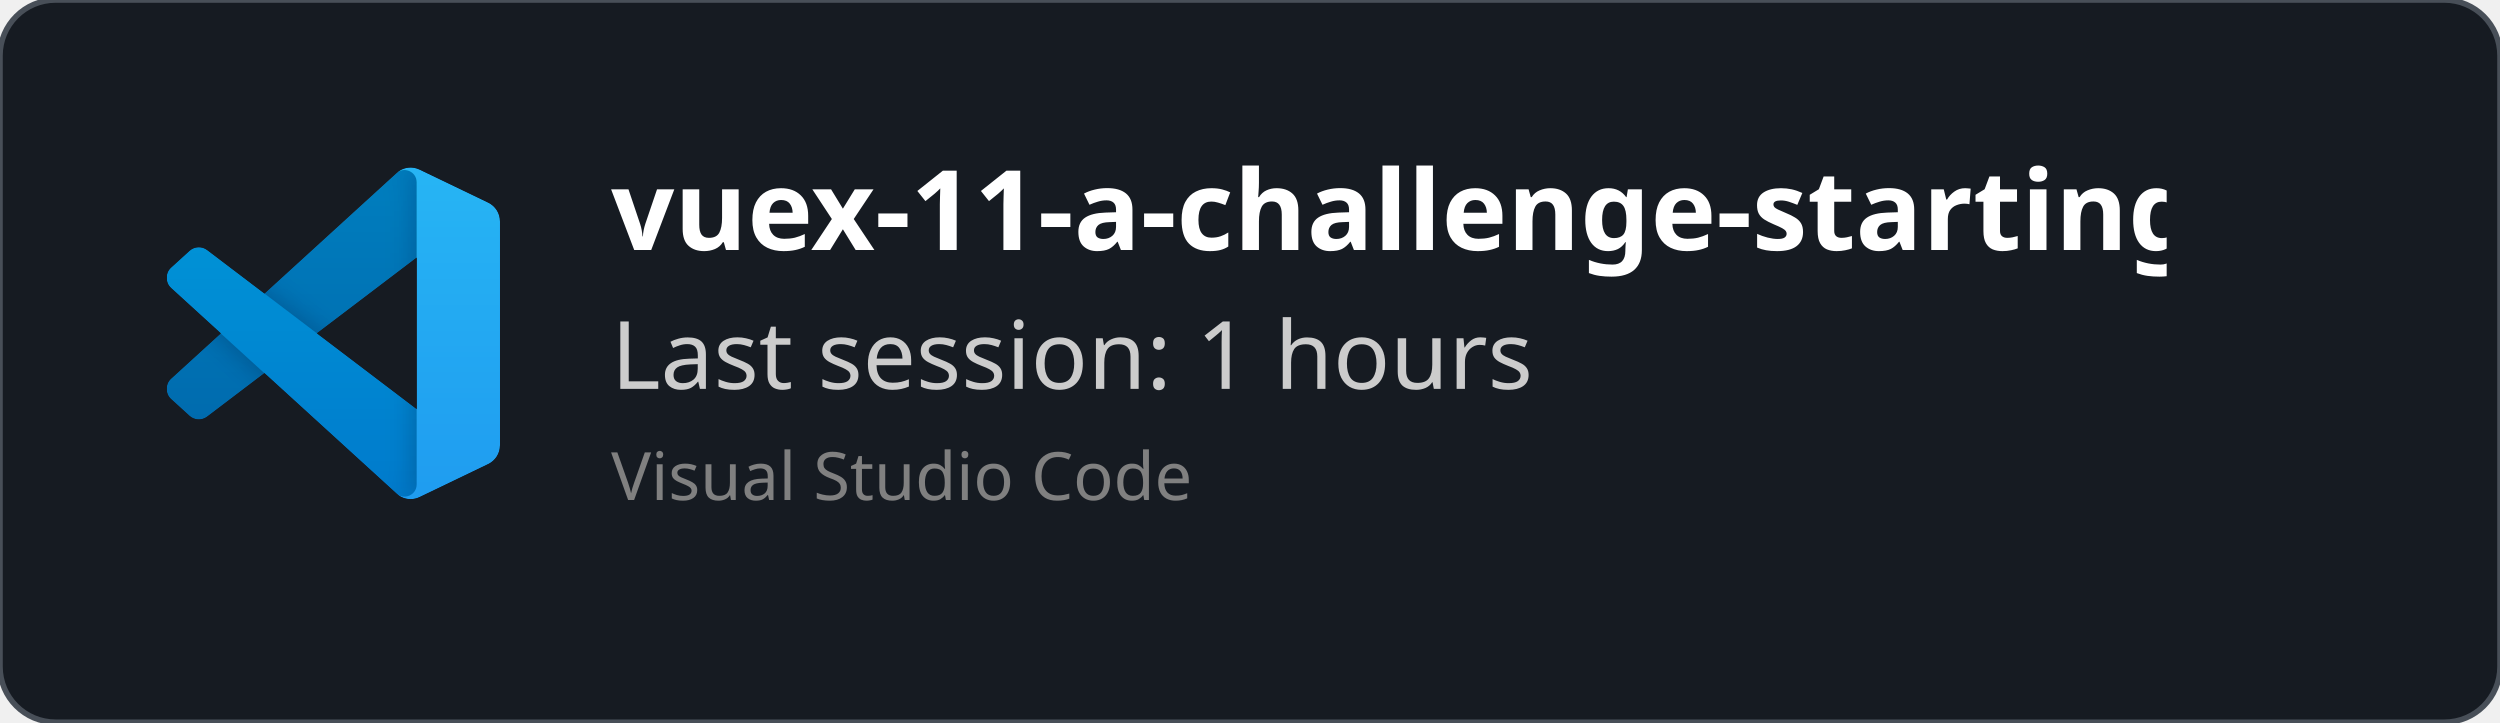
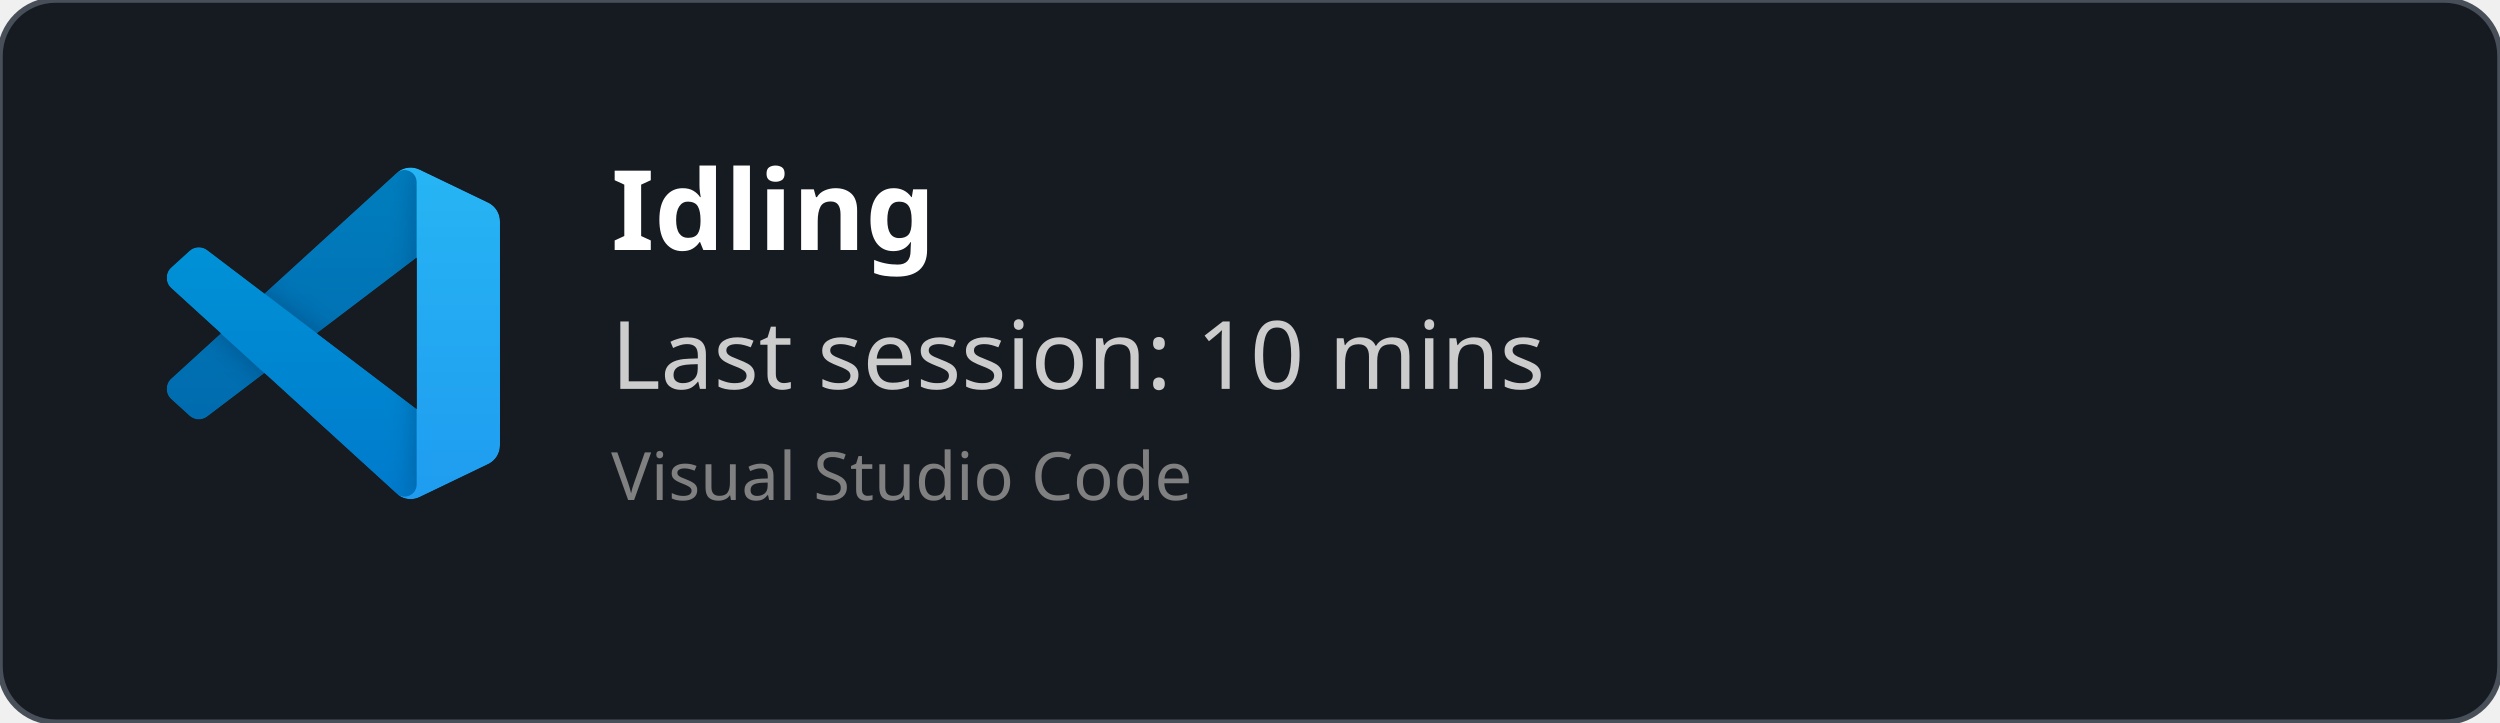
<svg xmlns="http://www.w3.org/2000/svg" width="450" height="130" viewBox="0 0 450 130" fill="none" role="img">
  <style>
    *{
        font-family: 'Segoe UI', Ubuntu, monospace
    }
    </style>
  <defs>
    <clipPath id="horizontalClip" x="20" y="20" width="500" height="200">
      <rect x="90" y="20" width="300" height="50" />
    </clipPath>
  </defs>
  <rect width="450" height="130" fill="rgba(22,27,34)" stroke="#484f58" stroke-width="1" fill-opacity="1" stroke-opacity="1" x="0" y="0" rx="10px" ry="10px">
    </rect>
  <svg width="60" height="60" x="30" y="30" viewBox="0 0 100 100" fill="none" id="vscode">
    <mask id="mask0" mask-type="alpha" maskUnits="userSpaceOnUse" x="0" y="0" width="100" height="100">
      <path fill-rule="evenodd" clip-rule="evenodd" d="M70.912 99.317C72.487 99.931 74.283 99.891 75.873 99.126L96.461 89.22C98.624 88.179 100 85.989 100 83.587V16.413C100 14.011 98.624 11.822 96.461 10.781L75.873 0.874C73.786 -0.13 71.345 0.116 69.513 1.447C69.252 1.637 69.003 1.849 68.769 2.083L29.355 38.041L12.187 25.01C10.589 23.797 8.354 23.896 6.869 25.246L1.363 30.255C-0.453 31.906 -0.455 34.763 1.359 36.417L16.247 50L1.359 63.583C-0.455 65.237 -0.453 68.094 1.363 69.745L6.869 74.754C8.354 76.104 10.589 76.204 12.187 74.99L29.355 61.959L68.769 97.917C69.392 98.541 70.125 99.01 70.912 99.317ZM75.015 27.299L45.109 50L75.015 72.701V27.299Z" fill="white" />
    </mask>
    <g mask="url(#mask0)">
      <path d="M96.461 10.796L75.857 0.876C73.472 -0.273 70.622 0.212 68.75 2.083L1.299 63.583C-0.516 65.237 -0.514 68.094 1.303 69.745L6.813 74.754C8.298 76.104 10.535 76.204 12.134 74.99L93.361 13.37C96.086 11.303 100 13.246 100 16.667V16.427C100 14.027 98.625 11.838 96.461 10.796Z" fill="#0065A9" />
      <g filter="url(#filter0_d)">
        <path d="M96.461 89.204L75.857 99.124C73.472 100.273 70.622 99.788 68.75 97.917L1.299 36.417C-0.516 34.763 -0.514 31.906 1.303 30.255L6.813 25.246C8.298 23.896 10.535 23.796 12.134 25.009L93.361 86.63C96.086 88.697 100 86.754 100 83.333V83.573C100 85.974 98.625 88.162 96.461 89.204Z" fill="#007ACC" />
      </g>
      <g filter="url(#filter1_d)">
        <path d="M75.858 99.126C73.472 100.274 70.622 99.788 68.75 97.917C71.056 100.223 75 98.59 75 95.328V4.672C75 1.41 71.056 -0.223 68.75 2.083C70.622 0.211 73.472 -0.274 75.858 0.874L96.459 10.781C98.623 11.822 100 14.011 100 16.413V83.587C100 85.989 98.623 88.179 96.459 89.22L75.858 99.126Z" fill="#1F9CF0" />
      </g>
      <g style="mix-blend-mode:overlay" opacity="0.25">
        <path fill-rule="evenodd" clip-rule="evenodd" d="M70.851 99.317C72.426 99.931 74.222 99.891 75.812 99.126L96.4 89.22C98.563 88.179 99.939 85.989 99.939 83.587V16.413C99.939 14.011 98.564 11.822 96.4 10.781L75.812 0.874C73.725 -0.13 71.284 0.116 69.453 1.447C69.191 1.637 68.942 1.849 68.708 2.083L29.294 38.041L12.126 25.01C10.528 23.796 8.293 23.896 6.809 25.246L1.302 30.255C-0.513 31.906 -0.515 34.763 1.298 36.417L16.186 50L1.298 63.583C-0.515 65.237 -0.513 68.094 1.302 69.745L6.809 74.754C8.293 76.104 10.528 76.204 12.126 74.99L29.294 61.959L68.708 97.917C69.332 98.54 70.064 99.01 70.851 99.317ZM74.954 27.299L45.048 50L74.954 72.701V27.299Z" fill="url(#paint0_linear)" />
      </g>
    </g>
    <defs>
      <filter id="filter0_d" x="-8.394" y="15.829" width="116.727" height="92.246" filterUnits="userSpaceOnUse" color-interpolation-filters="sRGB">
        <feFlood flood-opacity="0" result="BackgroundImageFix" />
        <feColorMatrix in="SourceAlpha" type="matrix" values="0 0 0 0 0 0 0 0 0 0 0 0 0 0 0 0 0 0 127 0" />
        <feOffset />
        <feGaussianBlur stdDeviation="4.167" />
        <feColorMatrix type="matrix" values="0 0 0 0 0 0 0 0 0 0 0 0 0 0 0 0 0 0 0.25 0" />
        <feBlend mode="overlay" in2="BackgroundImageFix" result="effect1_dropShadow" />
        <feBlend mode="normal" in="SourceGraphic" in2="effect1_dropShadow" result="shape" />
      </filter>
      <filter id="filter1_d" x="60.417" y="-8.076" width="47.917" height="116.151" filterUnits="userSpaceOnUse" color-interpolation-filters="sRGB">
        <feFlood flood-opacity="0" result="BackgroundImageFix" />
        <feColorMatrix in="SourceAlpha" type="matrix" values="0 0 0 0 0 0 0 0 0 0 0 0 0 0 0 0 0 0 127 0" />
        <feOffset />
        <feGaussianBlur stdDeviation="4.167" />
        <feColorMatrix type="matrix" values="0 0 0 0 0 0 0 0 0 0 0 0 0 0 0 0 0 0 0.25 0" />
        <feBlend mode="overlay" in2="BackgroundImageFix" result="effect1_dropShadow" />
        <feBlend mode="normal" in="SourceGraphic" in2="effect1_dropShadow" result="shape" />
      </filter>
      <linearGradient id="paint0_linear" x1="49.939" y1="0.258" x2="49.939" y2="99.742" gradientUnits="userSpaceOnUse">
        <stop stop-color="white" />
        <stop offset="1" stop-color="white" stop-opacity="0" />
      </linearGradient>
    </defs>
  </svg>
  <text x="110" y="45" font-size="20" clip-path="url(#horizontalClip)" font-weight="bold" font-family="Ubuntu" fill="white">
-     vuex-11-a-challenge-starting-code
+     Idling
    </text>
  <text x="110" y="70" font-size="17px" font-family="Ubuntu" fill="#ccc">
-     Last session: 1 hours
+     Last session: 10 mins
    </text>
  <text x="110" y="90" font-size="12px" font-family="Ubuntu" fill="grey">
    Visual Studio Code
    </text>
</svg>
